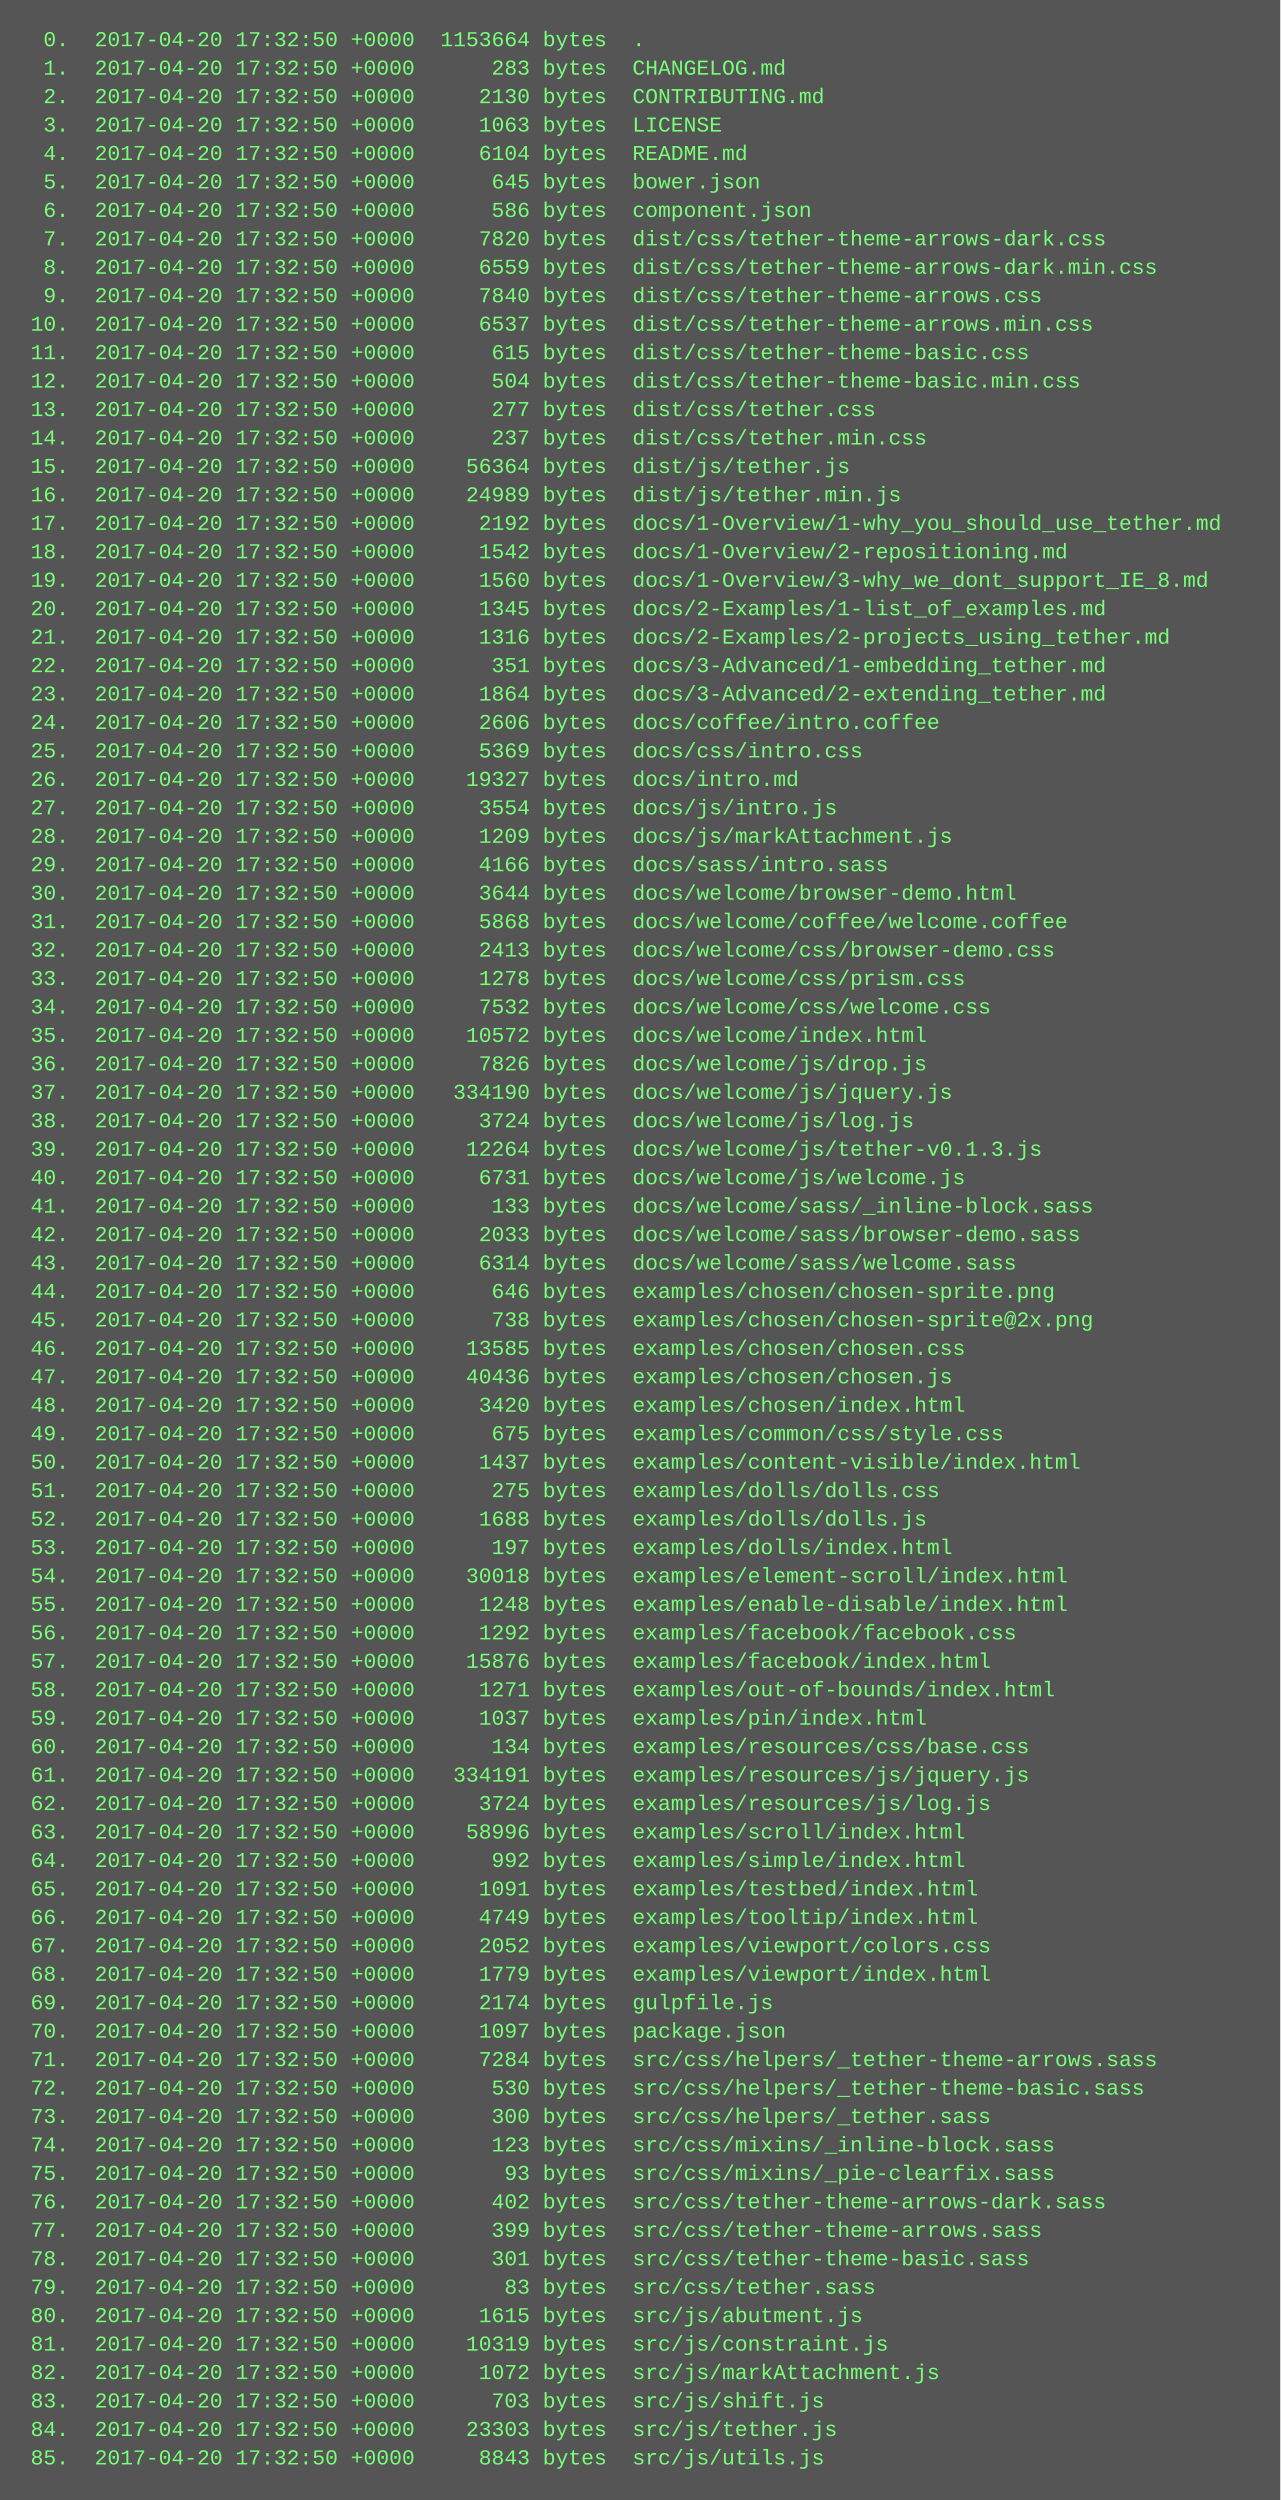
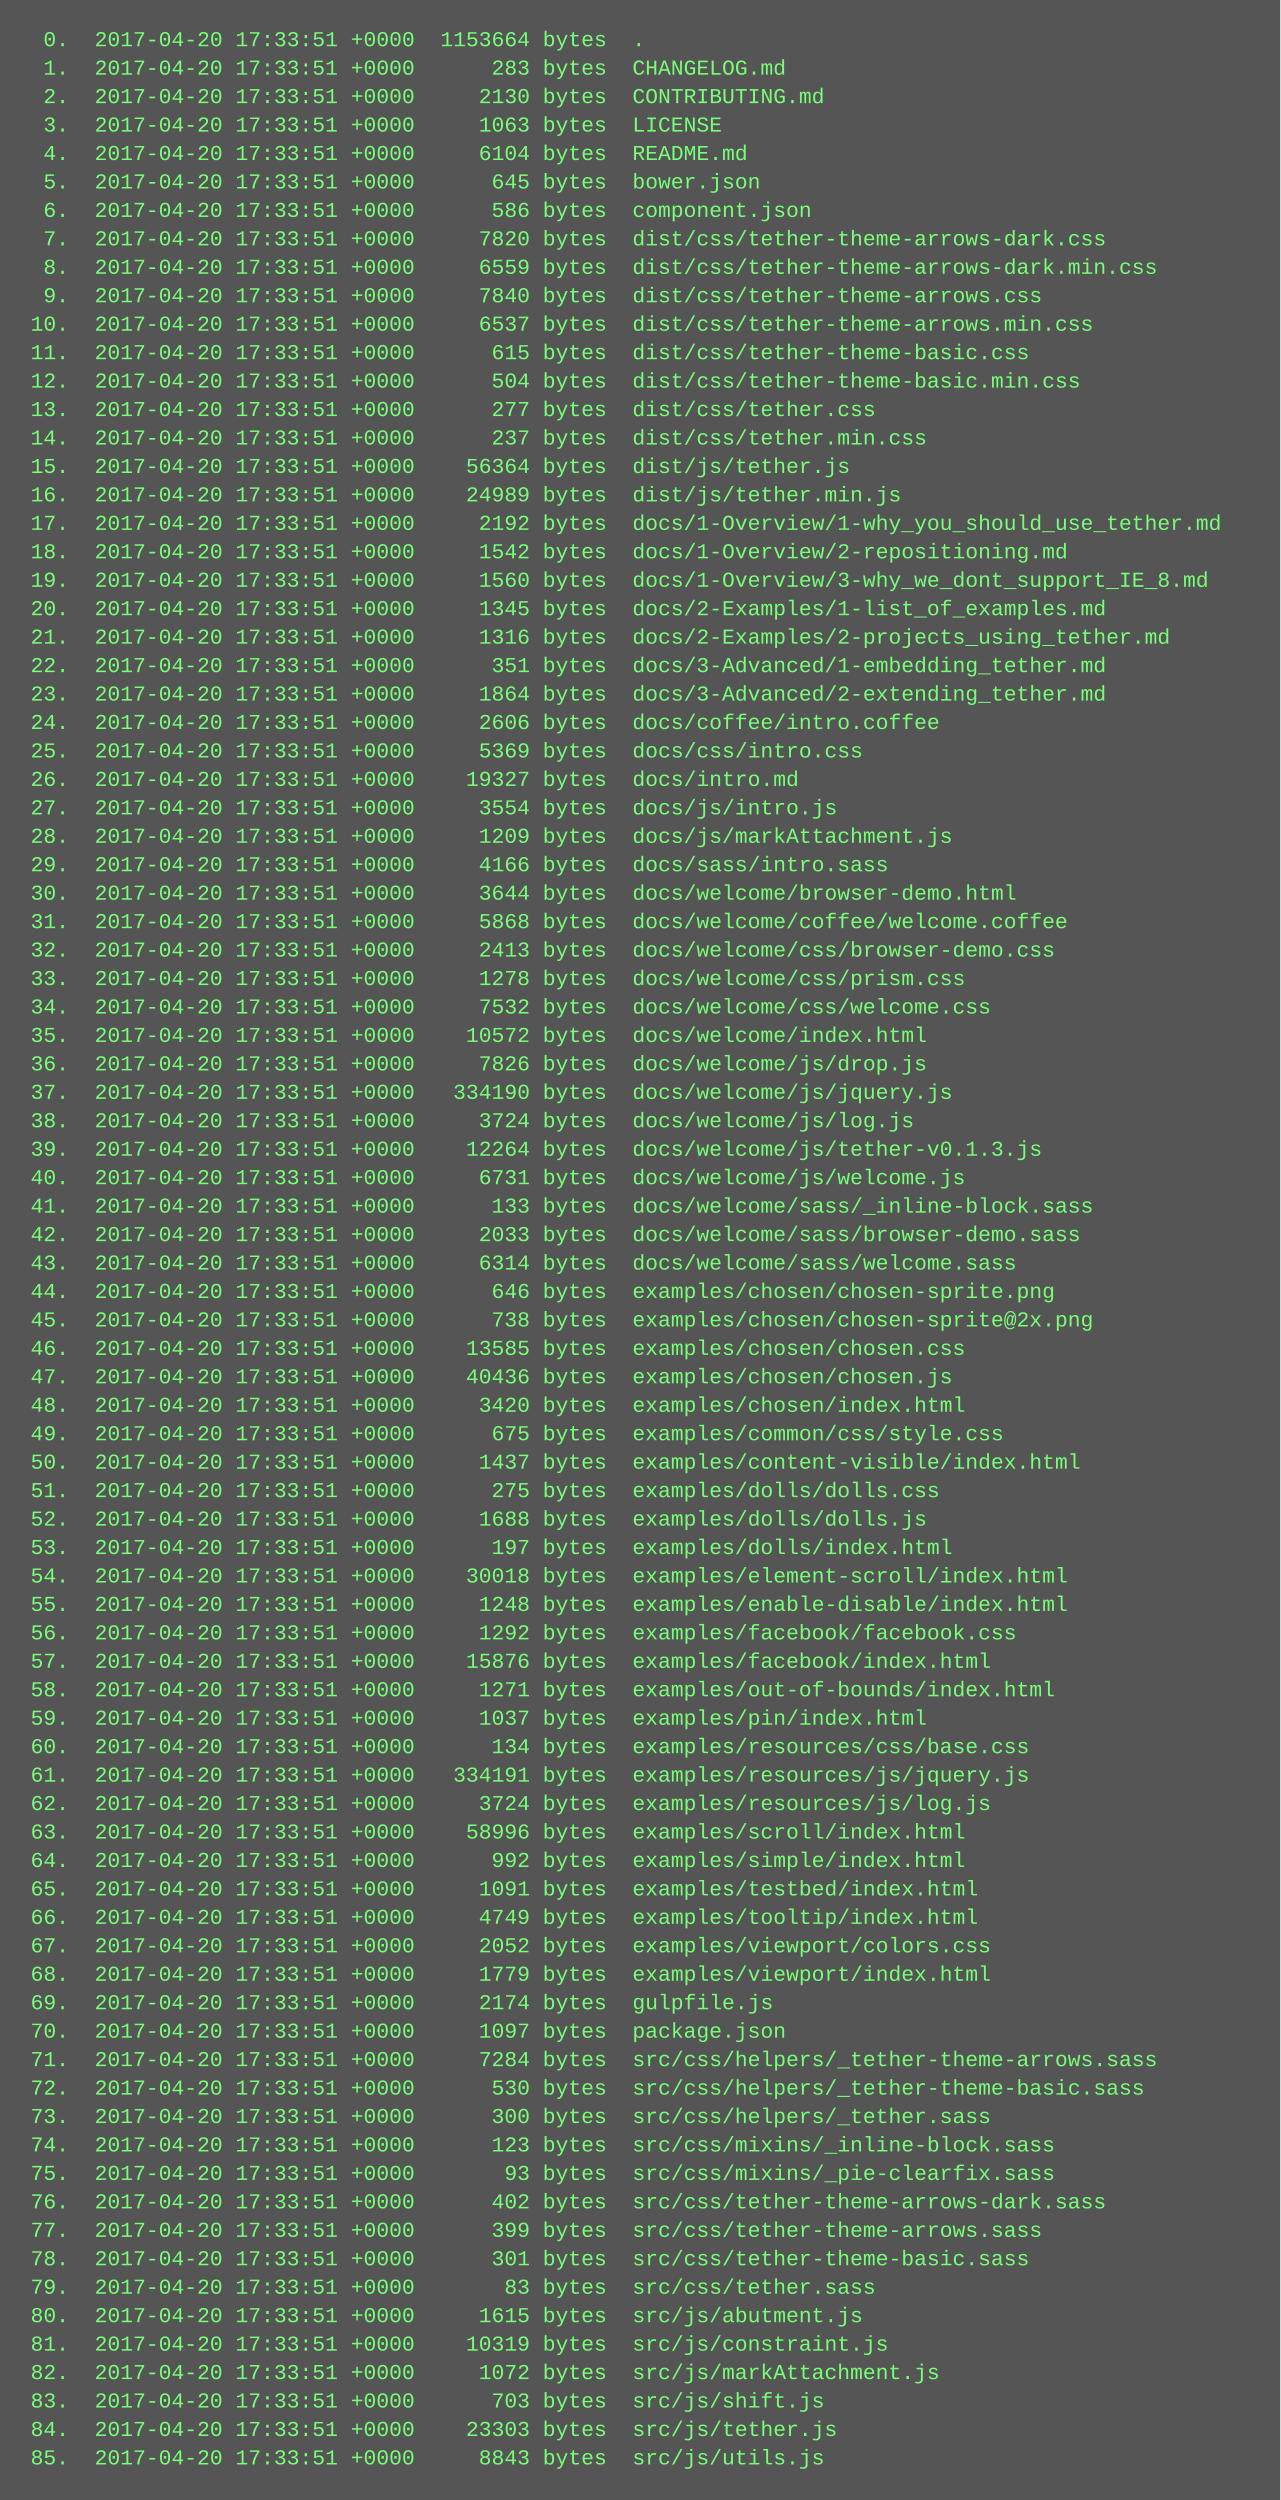
<svg xmlns="http://www.w3.org/2000/svg" height="1406" width="720">
  <rect height="1406" fill="#555" width="720" />
  <text fill="#7f7" font-family="Courier New" font-size="12" xml:space="preserve">
-     <tspan x="10" y="26">  0.  2017-04-20 17:32:50 +0000  1153664 bytes  .</tspan>
-     <tspan x="10" y="42">  1.  2017-04-20 17:32:50 +0000      283 bytes  CHANGELOG.md</tspan>
-     <tspan x="10" y="58">  2.  2017-04-20 17:32:50 +0000     2130 bytes  CONTRIBUTING.md</tspan>
-     <tspan x="10" y="74">  3.  2017-04-20 17:32:50 +0000     1063 bytes  LICENSE</tspan>
-     <tspan x="10" y="90">  4.  2017-04-20 17:32:50 +0000     6104 bytes  README.md</tspan>
-     <tspan x="10" y="106">  5.  2017-04-20 17:32:50 +0000      645 bytes  bower.json</tspan>
-     <tspan x="10" y="122">  6.  2017-04-20 17:32:50 +0000      586 bytes  component.json</tspan>
-     <tspan x="10" y="138">  7.  2017-04-20 17:32:50 +0000     7820 bytes  dist/css/tether-theme-arrows-dark.css</tspan>
-     <tspan x="10" y="154">  8.  2017-04-20 17:32:50 +0000     6559 bytes  dist/css/tether-theme-arrows-dark.min.css</tspan>
-     <tspan x="10" y="170">  9.  2017-04-20 17:32:50 +0000     7840 bytes  dist/css/tether-theme-arrows.css</tspan>
-     <tspan x="10" y="186"> 10.  2017-04-20 17:32:50 +0000     6537 bytes  dist/css/tether-theme-arrows.min.css</tspan>
-     <tspan x="10" y="202"> 11.  2017-04-20 17:32:50 +0000      615 bytes  dist/css/tether-theme-basic.css</tspan>
-     <tspan x="10" y="218"> 12.  2017-04-20 17:32:50 +0000      504 bytes  dist/css/tether-theme-basic.min.css</tspan>
-     <tspan x="10" y="234"> 13.  2017-04-20 17:32:50 +0000      277 bytes  dist/css/tether.css</tspan>
-     <tspan x="10" y="250"> 14.  2017-04-20 17:32:50 +0000      237 bytes  dist/css/tether.min.css</tspan>
-     <tspan x="10" y="266"> 15.  2017-04-20 17:32:50 +0000    56364 bytes  dist/js/tether.js</tspan>
-     <tspan x="10" y="282"> 16.  2017-04-20 17:32:50 +0000    24989 bytes  dist/js/tether.min.js</tspan>
-     <tspan x="10" y="298"> 17.  2017-04-20 17:32:50 +0000     2192 bytes  docs/1-Overview/1-why_you_should_use_tether.md</tspan>
-     <tspan x="10" y="314"> 18.  2017-04-20 17:32:50 +0000     1542 bytes  docs/1-Overview/2-repositioning.md</tspan>
-     <tspan x="10" y="330"> 19.  2017-04-20 17:32:50 +0000     1560 bytes  docs/1-Overview/3-why_we_dont_support_IE_8.md</tspan>
-     <tspan x="10" y="346"> 20.  2017-04-20 17:32:50 +0000     1345 bytes  docs/2-Examples/1-list_of_examples.md</tspan>
-     <tspan x="10" y="362"> 21.  2017-04-20 17:32:50 +0000     1316 bytes  docs/2-Examples/2-projects_using_tether.md</tspan>
-     <tspan x="10" y="378"> 22.  2017-04-20 17:32:50 +0000      351 bytes  docs/3-Advanced/1-embedding_tether.md</tspan>
-     <tspan x="10" y="394"> 23.  2017-04-20 17:32:50 +0000     1864 bytes  docs/3-Advanced/2-extending_tether.md</tspan>
-     <tspan x="10" y="410"> 24.  2017-04-20 17:32:50 +0000     2606 bytes  docs/coffee/intro.coffee</tspan>
-     <tspan x="10" y="426"> 25.  2017-04-20 17:32:50 +0000     5369 bytes  docs/css/intro.css</tspan>
-     <tspan x="10" y="442"> 26.  2017-04-20 17:32:50 +0000    19327 bytes  docs/intro.md</tspan>
-     <tspan x="10" y="458"> 27.  2017-04-20 17:32:50 +0000     3554 bytes  docs/js/intro.js</tspan>
-     <tspan x="10" y="474"> 28.  2017-04-20 17:32:50 +0000     1209 bytes  docs/js/markAttachment.js</tspan>
-     <tspan x="10" y="490"> 29.  2017-04-20 17:32:50 +0000     4166 bytes  docs/sass/intro.sass</tspan>
-     <tspan x="10" y="506"> 30.  2017-04-20 17:32:50 +0000     3644 bytes  docs/welcome/browser-demo.html</tspan>
-     <tspan x="10" y="522"> 31.  2017-04-20 17:32:50 +0000     5868 bytes  docs/welcome/coffee/welcome.coffee</tspan>
-     <tspan x="10" y="538"> 32.  2017-04-20 17:32:50 +0000     2413 bytes  docs/welcome/css/browser-demo.css</tspan>
-     <tspan x="10" y="554"> 33.  2017-04-20 17:32:50 +0000     1278 bytes  docs/welcome/css/prism.css</tspan>
-     <tspan x="10" y="570"> 34.  2017-04-20 17:32:50 +0000     7532 bytes  docs/welcome/css/welcome.css</tspan>
-     <tspan x="10" y="586"> 35.  2017-04-20 17:32:50 +0000    10572 bytes  docs/welcome/index.html</tspan>
-     <tspan x="10" y="602"> 36.  2017-04-20 17:32:50 +0000     7826 bytes  docs/welcome/js/drop.js</tspan>
-     <tspan x="10" y="618"> 37.  2017-04-20 17:32:50 +0000   334190 bytes  docs/welcome/js/jquery.js</tspan>
-     <tspan x="10" y="634"> 38.  2017-04-20 17:32:50 +0000     3724 bytes  docs/welcome/js/log.js</tspan>
-     <tspan x="10" y="650"> 39.  2017-04-20 17:32:50 +0000    12264 bytes  docs/welcome/js/tether-v0.1.3.js</tspan>
-     <tspan x="10" y="666"> 40.  2017-04-20 17:32:50 +0000     6731 bytes  docs/welcome/js/welcome.js</tspan>
-     <tspan x="10" y="682"> 41.  2017-04-20 17:32:50 +0000      133 bytes  docs/welcome/sass/_inline-block.sass</tspan>
-     <tspan x="10" y="698"> 42.  2017-04-20 17:32:50 +0000     2033 bytes  docs/welcome/sass/browser-demo.sass</tspan>
-     <tspan x="10" y="714"> 43.  2017-04-20 17:32:50 +0000     6314 bytes  docs/welcome/sass/welcome.sass</tspan>
-     <tspan x="10" y="730"> 44.  2017-04-20 17:32:50 +0000      646 bytes  examples/chosen/chosen-sprite.png</tspan>
-     <tspan x="10" y="746"> 45.  2017-04-20 17:32:50 +0000      738 bytes  examples/chosen/chosen-sprite@2x.png</tspan>
-     <tspan x="10" y="762"> 46.  2017-04-20 17:32:50 +0000    13585 bytes  examples/chosen/chosen.css</tspan>
-     <tspan x="10" y="778"> 47.  2017-04-20 17:32:50 +0000    40436 bytes  examples/chosen/chosen.js</tspan>
-     <tspan x="10" y="794"> 48.  2017-04-20 17:32:50 +0000     3420 bytes  examples/chosen/index.html</tspan>
-     <tspan x="10" y="810"> 49.  2017-04-20 17:32:50 +0000      675 bytes  examples/common/css/style.css</tspan>
-     <tspan x="10" y="826"> 50.  2017-04-20 17:32:50 +0000     1437 bytes  examples/content-visible/index.html</tspan>
-     <tspan x="10" y="842"> 51.  2017-04-20 17:32:50 +0000      275 bytes  examples/dolls/dolls.css</tspan>
-     <tspan x="10" y="858"> 52.  2017-04-20 17:32:50 +0000     1688 bytes  examples/dolls/dolls.js</tspan>
-     <tspan x="10" y="874"> 53.  2017-04-20 17:32:50 +0000      197 bytes  examples/dolls/index.html</tspan>
-     <tspan x="10" y="890"> 54.  2017-04-20 17:32:50 +0000    30018 bytes  examples/element-scroll/index.html</tspan>
-     <tspan x="10" y="906"> 55.  2017-04-20 17:32:50 +0000     1248 bytes  examples/enable-disable/index.html</tspan>
-     <tspan x="10" y="922"> 56.  2017-04-20 17:32:50 +0000     1292 bytes  examples/facebook/facebook.css</tspan>
-     <tspan x="10" y="938"> 57.  2017-04-20 17:32:50 +0000    15876 bytes  examples/facebook/index.html</tspan>
-     <tspan x="10" y="954"> 58.  2017-04-20 17:32:50 +0000     1271 bytes  examples/out-of-bounds/index.html</tspan>
-     <tspan x="10" y="970"> 59.  2017-04-20 17:32:50 +0000     1037 bytes  examples/pin/index.html</tspan>
-     <tspan x="10" y="986"> 60.  2017-04-20 17:32:50 +0000      134 bytes  examples/resources/css/base.css</tspan>
-     <tspan x="10" y="1002"> 61.  2017-04-20 17:32:50 +0000   334191 bytes  examples/resources/js/jquery.js</tspan>
-     <tspan x="10" y="1018"> 62.  2017-04-20 17:32:50 +0000     3724 bytes  examples/resources/js/log.js</tspan>
-     <tspan x="10" y="1034"> 63.  2017-04-20 17:32:50 +0000    58996 bytes  examples/scroll/index.html</tspan>
-     <tspan x="10" y="1050"> 64.  2017-04-20 17:32:50 +0000      992 bytes  examples/simple/index.html</tspan>
-     <tspan x="10" y="1066"> 65.  2017-04-20 17:32:50 +0000     1091 bytes  examples/testbed/index.html</tspan>
-     <tspan x="10" y="1082"> 66.  2017-04-20 17:32:50 +0000     4749 bytes  examples/tooltip/index.html</tspan>
-     <tspan x="10" y="1098"> 67.  2017-04-20 17:32:50 +0000     2052 bytes  examples/viewport/colors.css</tspan>
-     <tspan x="10" y="1114"> 68.  2017-04-20 17:32:50 +0000     1779 bytes  examples/viewport/index.html</tspan>
-     <tspan x="10" y="1130"> 69.  2017-04-20 17:32:50 +0000     2174 bytes  gulpfile.js</tspan>
-     <tspan x="10" y="1146"> 70.  2017-04-20 17:32:50 +0000     1097 bytes  package.json</tspan>
-     <tspan x="10" y="1162"> 71.  2017-04-20 17:32:50 +0000     7284 bytes  src/css/helpers/_tether-theme-arrows.sass</tspan>
-     <tspan x="10" y="1178"> 72.  2017-04-20 17:32:50 +0000      530 bytes  src/css/helpers/_tether-theme-basic.sass</tspan>
-     <tspan x="10" y="1194"> 73.  2017-04-20 17:32:50 +0000      300 bytes  src/css/helpers/_tether.sass</tspan>
-     <tspan x="10" y="1210"> 74.  2017-04-20 17:32:50 +0000      123 bytes  src/css/mixins/_inline-block.sass</tspan>
-     <tspan x="10" y="1226"> 75.  2017-04-20 17:32:50 +0000       93 bytes  src/css/mixins/_pie-clearfix.sass</tspan>
-     <tspan x="10" y="1242"> 76.  2017-04-20 17:32:50 +0000      402 bytes  src/css/tether-theme-arrows-dark.sass</tspan>
-     <tspan x="10" y="1258"> 77.  2017-04-20 17:32:50 +0000      399 bytes  src/css/tether-theme-arrows.sass</tspan>
-     <tspan x="10" y="1274"> 78.  2017-04-20 17:32:50 +0000      301 bytes  src/css/tether-theme-basic.sass</tspan>
-     <tspan x="10" y="1290"> 79.  2017-04-20 17:32:50 +0000       83 bytes  src/css/tether.sass</tspan>
-     <tspan x="10" y="1306"> 80.  2017-04-20 17:32:50 +0000     1615 bytes  src/js/abutment.js</tspan>
-     <tspan x="10" y="1322"> 81.  2017-04-20 17:32:50 +0000    10319 bytes  src/js/constraint.js</tspan>
-     <tspan x="10" y="1338"> 82.  2017-04-20 17:32:50 +0000     1072 bytes  src/js/markAttachment.js</tspan>
-     <tspan x="10" y="1354"> 83.  2017-04-20 17:32:50 +0000      703 bytes  src/js/shift.js</tspan>
-     <tspan x="10" y="1370"> 84.  2017-04-20 17:32:50 +0000    23303 bytes  src/js/tether.js</tspan>
-     <tspan x="10" y="1386"> 85.  2017-04-20 17:32:50 +0000     8843 bytes  src/js/utils.js</tspan>
+     <tspan x="10" y="26">  0.  2017-04-20 17:33:51 +0000  1153664 bytes  .</tspan>
+     <tspan x="10" y="42">  1.  2017-04-20 17:33:51 +0000      283 bytes  CHANGELOG.md</tspan>
+     <tspan x="10" y="58">  2.  2017-04-20 17:33:51 +0000     2130 bytes  CONTRIBUTING.md</tspan>
+     <tspan x="10" y="74">  3.  2017-04-20 17:33:51 +0000     1063 bytes  LICENSE</tspan>
+     <tspan x="10" y="90">  4.  2017-04-20 17:33:51 +0000     6104 bytes  README.md</tspan>
+     <tspan x="10" y="106">  5.  2017-04-20 17:33:51 +0000      645 bytes  bower.json</tspan>
+     <tspan x="10" y="122">  6.  2017-04-20 17:33:51 +0000      586 bytes  component.json</tspan>
+     <tspan x="10" y="138">  7.  2017-04-20 17:33:51 +0000     7820 bytes  dist/css/tether-theme-arrows-dark.css</tspan>
+     <tspan x="10" y="154">  8.  2017-04-20 17:33:51 +0000     6559 bytes  dist/css/tether-theme-arrows-dark.min.css</tspan>
+     <tspan x="10" y="170">  9.  2017-04-20 17:33:51 +0000     7840 bytes  dist/css/tether-theme-arrows.css</tspan>
+     <tspan x="10" y="186"> 10.  2017-04-20 17:33:51 +0000     6537 bytes  dist/css/tether-theme-arrows.min.css</tspan>
+     <tspan x="10" y="202"> 11.  2017-04-20 17:33:51 +0000      615 bytes  dist/css/tether-theme-basic.css</tspan>
+     <tspan x="10" y="218"> 12.  2017-04-20 17:33:51 +0000      504 bytes  dist/css/tether-theme-basic.min.css</tspan>
+     <tspan x="10" y="234"> 13.  2017-04-20 17:33:51 +0000      277 bytes  dist/css/tether.css</tspan>
+     <tspan x="10" y="250"> 14.  2017-04-20 17:33:51 +0000      237 bytes  dist/css/tether.min.css</tspan>
+     <tspan x="10" y="266"> 15.  2017-04-20 17:33:51 +0000    56364 bytes  dist/js/tether.js</tspan>
+     <tspan x="10" y="282"> 16.  2017-04-20 17:33:51 +0000    24989 bytes  dist/js/tether.min.js</tspan>
+     <tspan x="10" y="298"> 17.  2017-04-20 17:33:51 +0000     2192 bytes  docs/1-Overview/1-why_you_should_use_tether.md</tspan>
+     <tspan x="10" y="314"> 18.  2017-04-20 17:33:51 +0000     1542 bytes  docs/1-Overview/2-repositioning.md</tspan>
+     <tspan x="10" y="330"> 19.  2017-04-20 17:33:51 +0000     1560 bytes  docs/1-Overview/3-why_we_dont_support_IE_8.md</tspan>
+     <tspan x="10" y="346"> 20.  2017-04-20 17:33:51 +0000     1345 bytes  docs/2-Examples/1-list_of_examples.md</tspan>
+     <tspan x="10" y="362"> 21.  2017-04-20 17:33:51 +0000     1316 bytes  docs/2-Examples/2-projects_using_tether.md</tspan>
+     <tspan x="10" y="378"> 22.  2017-04-20 17:33:51 +0000      351 bytes  docs/3-Advanced/1-embedding_tether.md</tspan>
+     <tspan x="10" y="394"> 23.  2017-04-20 17:33:51 +0000     1864 bytes  docs/3-Advanced/2-extending_tether.md</tspan>
+     <tspan x="10" y="410"> 24.  2017-04-20 17:33:51 +0000     2606 bytes  docs/coffee/intro.coffee</tspan>
+     <tspan x="10" y="426"> 25.  2017-04-20 17:33:51 +0000     5369 bytes  docs/css/intro.css</tspan>
+     <tspan x="10" y="442"> 26.  2017-04-20 17:33:51 +0000    19327 bytes  docs/intro.md</tspan>
+     <tspan x="10" y="458"> 27.  2017-04-20 17:33:51 +0000     3554 bytes  docs/js/intro.js</tspan>
+     <tspan x="10" y="474"> 28.  2017-04-20 17:33:51 +0000     1209 bytes  docs/js/markAttachment.js</tspan>
+     <tspan x="10" y="490"> 29.  2017-04-20 17:33:51 +0000     4166 bytes  docs/sass/intro.sass</tspan>
+     <tspan x="10" y="506"> 30.  2017-04-20 17:33:51 +0000     3644 bytes  docs/welcome/browser-demo.html</tspan>
+     <tspan x="10" y="522"> 31.  2017-04-20 17:33:51 +0000     5868 bytes  docs/welcome/coffee/welcome.coffee</tspan>
+     <tspan x="10" y="538"> 32.  2017-04-20 17:33:51 +0000     2413 bytes  docs/welcome/css/browser-demo.css</tspan>
+     <tspan x="10" y="554"> 33.  2017-04-20 17:33:51 +0000     1278 bytes  docs/welcome/css/prism.css</tspan>
+     <tspan x="10" y="570"> 34.  2017-04-20 17:33:51 +0000     7532 bytes  docs/welcome/css/welcome.css</tspan>
+     <tspan x="10" y="586"> 35.  2017-04-20 17:33:51 +0000    10572 bytes  docs/welcome/index.html</tspan>
+     <tspan x="10" y="602"> 36.  2017-04-20 17:33:51 +0000     7826 bytes  docs/welcome/js/drop.js</tspan>
+     <tspan x="10" y="618"> 37.  2017-04-20 17:33:51 +0000   334190 bytes  docs/welcome/js/jquery.js</tspan>
+     <tspan x="10" y="634"> 38.  2017-04-20 17:33:51 +0000     3724 bytes  docs/welcome/js/log.js</tspan>
+     <tspan x="10" y="650"> 39.  2017-04-20 17:33:51 +0000    12264 bytes  docs/welcome/js/tether-v0.1.3.js</tspan>
+     <tspan x="10" y="666"> 40.  2017-04-20 17:33:51 +0000     6731 bytes  docs/welcome/js/welcome.js</tspan>
+     <tspan x="10" y="682"> 41.  2017-04-20 17:33:51 +0000      133 bytes  docs/welcome/sass/_inline-block.sass</tspan>
+     <tspan x="10" y="698"> 42.  2017-04-20 17:33:51 +0000     2033 bytes  docs/welcome/sass/browser-demo.sass</tspan>
+     <tspan x="10" y="714"> 43.  2017-04-20 17:33:51 +0000     6314 bytes  docs/welcome/sass/welcome.sass</tspan>
+     <tspan x="10" y="730"> 44.  2017-04-20 17:33:51 +0000      646 bytes  examples/chosen/chosen-sprite.png</tspan>
+     <tspan x="10" y="746"> 45.  2017-04-20 17:33:51 +0000      738 bytes  examples/chosen/chosen-sprite@2x.png</tspan>
+     <tspan x="10" y="762"> 46.  2017-04-20 17:33:51 +0000    13585 bytes  examples/chosen/chosen.css</tspan>
+     <tspan x="10" y="778"> 47.  2017-04-20 17:33:51 +0000    40436 bytes  examples/chosen/chosen.js</tspan>
+     <tspan x="10" y="794"> 48.  2017-04-20 17:33:51 +0000     3420 bytes  examples/chosen/index.html</tspan>
+     <tspan x="10" y="810"> 49.  2017-04-20 17:33:51 +0000      675 bytes  examples/common/css/style.css</tspan>
+     <tspan x="10" y="826"> 50.  2017-04-20 17:33:51 +0000     1437 bytes  examples/content-visible/index.html</tspan>
+     <tspan x="10" y="842"> 51.  2017-04-20 17:33:51 +0000      275 bytes  examples/dolls/dolls.css</tspan>
+     <tspan x="10" y="858"> 52.  2017-04-20 17:33:51 +0000     1688 bytes  examples/dolls/dolls.js</tspan>
+     <tspan x="10" y="874"> 53.  2017-04-20 17:33:51 +0000      197 bytes  examples/dolls/index.html</tspan>
+     <tspan x="10" y="890"> 54.  2017-04-20 17:33:51 +0000    30018 bytes  examples/element-scroll/index.html</tspan>
+     <tspan x="10" y="906"> 55.  2017-04-20 17:33:51 +0000     1248 bytes  examples/enable-disable/index.html</tspan>
+     <tspan x="10" y="922"> 56.  2017-04-20 17:33:51 +0000     1292 bytes  examples/facebook/facebook.css</tspan>
+     <tspan x="10" y="938"> 57.  2017-04-20 17:33:51 +0000    15876 bytes  examples/facebook/index.html</tspan>
+     <tspan x="10" y="954"> 58.  2017-04-20 17:33:51 +0000     1271 bytes  examples/out-of-bounds/index.html</tspan>
+     <tspan x="10" y="970"> 59.  2017-04-20 17:33:51 +0000     1037 bytes  examples/pin/index.html</tspan>
+     <tspan x="10" y="986"> 60.  2017-04-20 17:33:51 +0000      134 bytes  examples/resources/css/base.css</tspan>
+     <tspan x="10" y="1002"> 61.  2017-04-20 17:33:51 +0000   334191 bytes  examples/resources/js/jquery.js</tspan>
+     <tspan x="10" y="1018"> 62.  2017-04-20 17:33:51 +0000     3724 bytes  examples/resources/js/log.js</tspan>
+     <tspan x="10" y="1034"> 63.  2017-04-20 17:33:51 +0000    58996 bytes  examples/scroll/index.html</tspan>
+     <tspan x="10" y="1050"> 64.  2017-04-20 17:33:51 +0000      992 bytes  examples/simple/index.html</tspan>
+     <tspan x="10" y="1066"> 65.  2017-04-20 17:33:51 +0000     1091 bytes  examples/testbed/index.html</tspan>
+     <tspan x="10" y="1082"> 66.  2017-04-20 17:33:51 +0000     4749 bytes  examples/tooltip/index.html</tspan>
+     <tspan x="10" y="1098"> 67.  2017-04-20 17:33:51 +0000     2052 bytes  examples/viewport/colors.css</tspan>
+     <tspan x="10" y="1114"> 68.  2017-04-20 17:33:51 +0000     1779 bytes  examples/viewport/index.html</tspan>
+     <tspan x="10" y="1130"> 69.  2017-04-20 17:33:51 +0000     2174 bytes  gulpfile.js</tspan>
+     <tspan x="10" y="1146"> 70.  2017-04-20 17:33:51 +0000     1097 bytes  package.json</tspan>
+     <tspan x="10" y="1162"> 71.  2017-04-20 17:33:51 +0000     7284 bytes  src/css/helpers/_tether-theme-arrows.sass</tspan>
+     <tspan x="10" y="1178"> 72.  2017-04-20 17:33:51 +0000      530 bytes  src/css/helpers/_tether-theme-basic.sass</tspan>
+     <tspan x="10" y="1194"> 73.  2017-04-20 17:33:51 +0000      300 bytes  src/css/helpers/_tether.sass</tspan>
+     <tspan x="10" y="1210"> 74.  2017-04-20 17:33:51 +0000      123 bytes  src/css/mixins/_inline-block.sass</tspan>
+     <tspan x="10" y="1226"> 75.  2017-04-20 17:33:51 +0000       93 bytes  src/css/mixins/_pie-clearfix.sass</tspan>
+     <tspan x="10" y="1242"> 76.  2017-04-20 17:33:51 +0000      402 bytes  src/css/tether-theme-arrows-dark.sass</tspan>
+     <tspan x="10" y="1258"> 77.  2017-04-20 17:33:51 +0000      399 bytes  src/css/tether-theme-arrows.sass</tspan>
+     <tspan x="10" y="1274"> 78.  2017-04-20 17:33:51 +0000      301 bytes  src/css/tether-theme-basic.sass</tspan>
+     <tspan x="10" y="1290"> 79.  2017-04-20 17:33:51 +0000       83 bytes  src/css/tether.sass</tspan>
+     <tspan x="10" y="1306"> 80.  2017-04-20 17:33:51 +0000     1615 bytes  src/js/abutment.js</tspan>
+     <tspan x="10" y="1322"> 81.  2017-04-20 17:33:51 +0000    10319 bytes  src/js/constraint.js</tspan>
+     <tspan x="10" y="1338"> 82.  2017-04-20 17:33:51 +0000     1072 bytes  src/js/markAttachment.js</tspan>
+     <tspan x="10" y="1354"> 83.  2017-04-20 17:33:51 +0000      703 bytes  src/js/shift.js</tspan>
+     <tspan x="10" y="1370"> 84.  2017-04-20 17:33:51 +0000    23303 bytes  src/js/tether.js</tspan>
+     <tspan x="10" y="1386"> 85.  2017-04-20 17:33:51 +0000     8843 bytes  src/js/utils.js</tspan>
  </text>
</svg>
